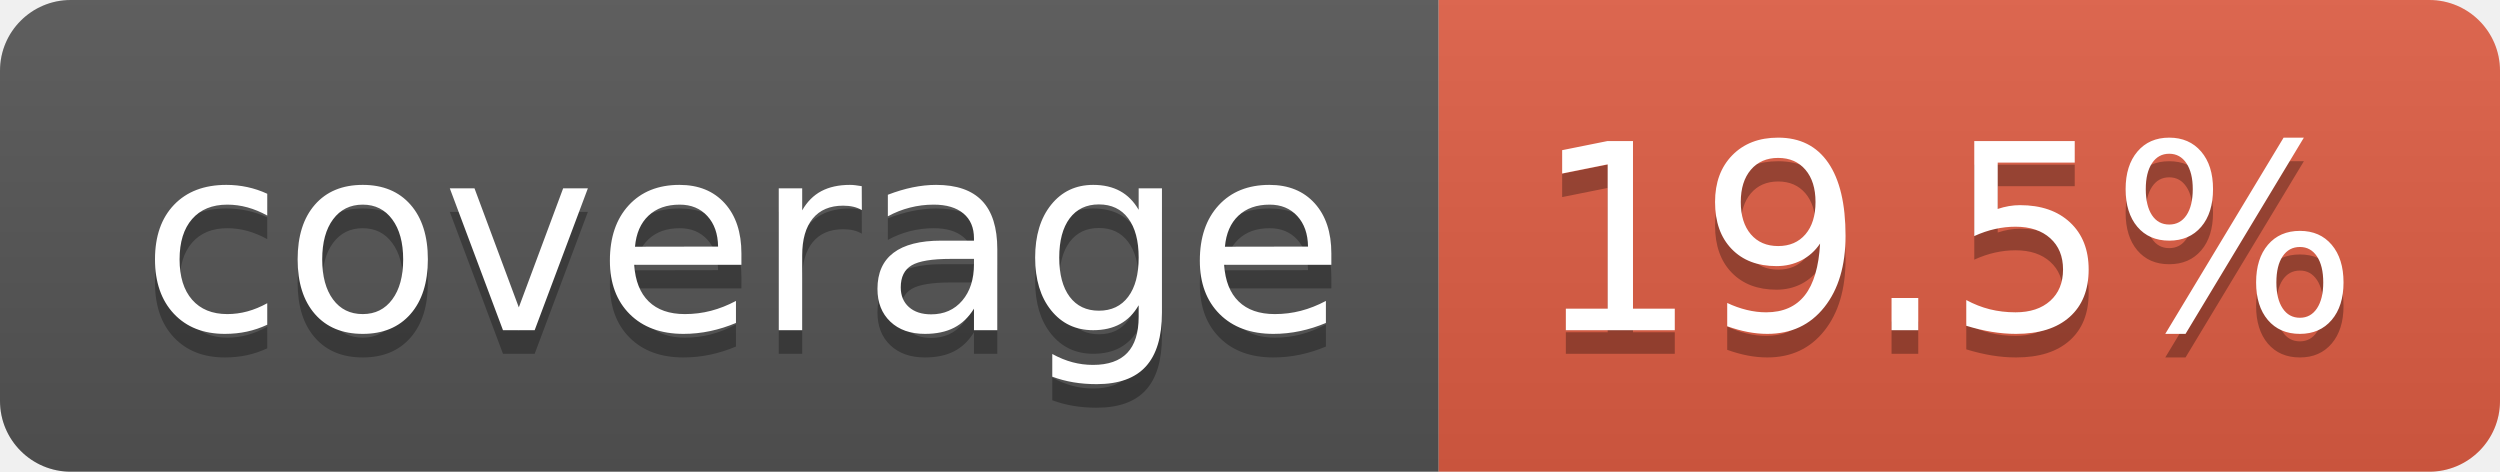
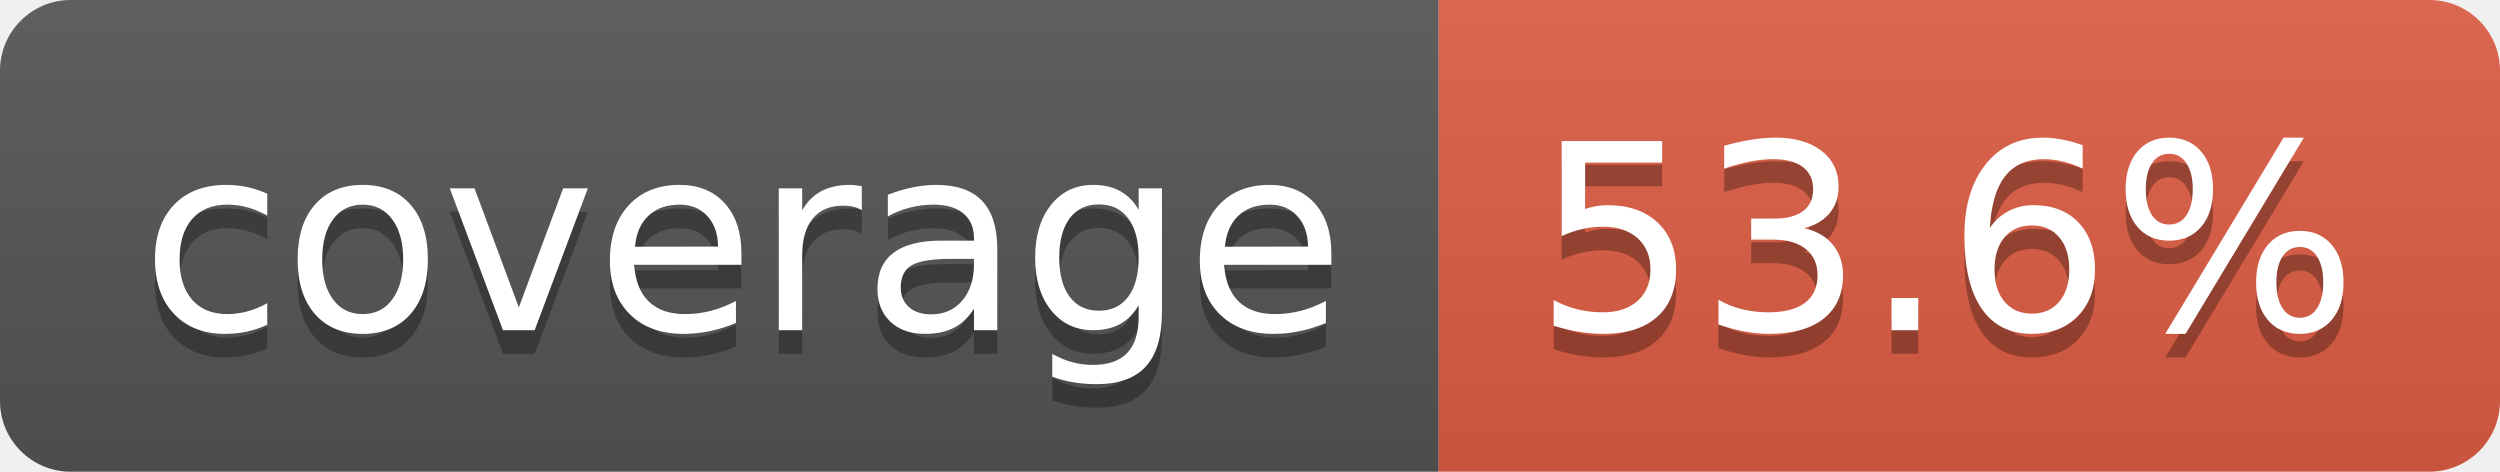
- <svg xmlns="http://www.w3.org/2000/svg" width="106" height="20" role="img" aria-label="coverage: 19.5%">
+ <svg xmlns="http://www.w3.org/2000/svg" width="106" height="20" role="img" aria-label="coverage: 53.6%">
  <linearGradient id="s" x2="0" y2="100%">
    <stop offset="0" stop-color="#bbb" stop-opacity=".1" />
    <stop offset="1" stop-opacity=".1" />
  </linearGradient>
  <clipPath id="r">
    <rect width="106" height="20" rx="3" fill="#fff" />
  </clipPath>
  <g clip-path="url(#r)">
    <rect width="61" height="20" fill="#555" />
    <rect x="61" width="45" height="20" fill="#e05d44" />
    <rect width="106" height="20" fill="url(#s)" />
  </g>
  <g fill="#fff" text-anchor="middle" font-family="Verdana,Geneva,DejaVu Sans,sans-serif" text-rendering="geometricPrecision" font-size="110">
    <text aria-hidden="true" x="315" y="150" fill="#010101" fill-opacity=".3" transform="scale(.1)" textLength="510">coverage</text>
    <text x="315" y="140" transform="scale(.1)" fill="#fff" textLength="510">coverage</text>
-     <text aria-hidden="true" x="825" y="150" fill="#010101" fill-opacity=".3" transform="scale(.1)" textLength="350">19.5%</text>
-     <text x="825" y="140" transform="scale(.1)" fill="#fff" textLength="350">19.5%</text>
+     <text aria-hidden="true" x="825" y="150" fill="#010101" fill-opacity=".3" transform="scale(.1)" textLength="350">53.6%</text>
+     <text x="825" y="140" transform="scale(.1)" fill="#fff" textLength="350">53.6%</text>
  </g>
</svg>
